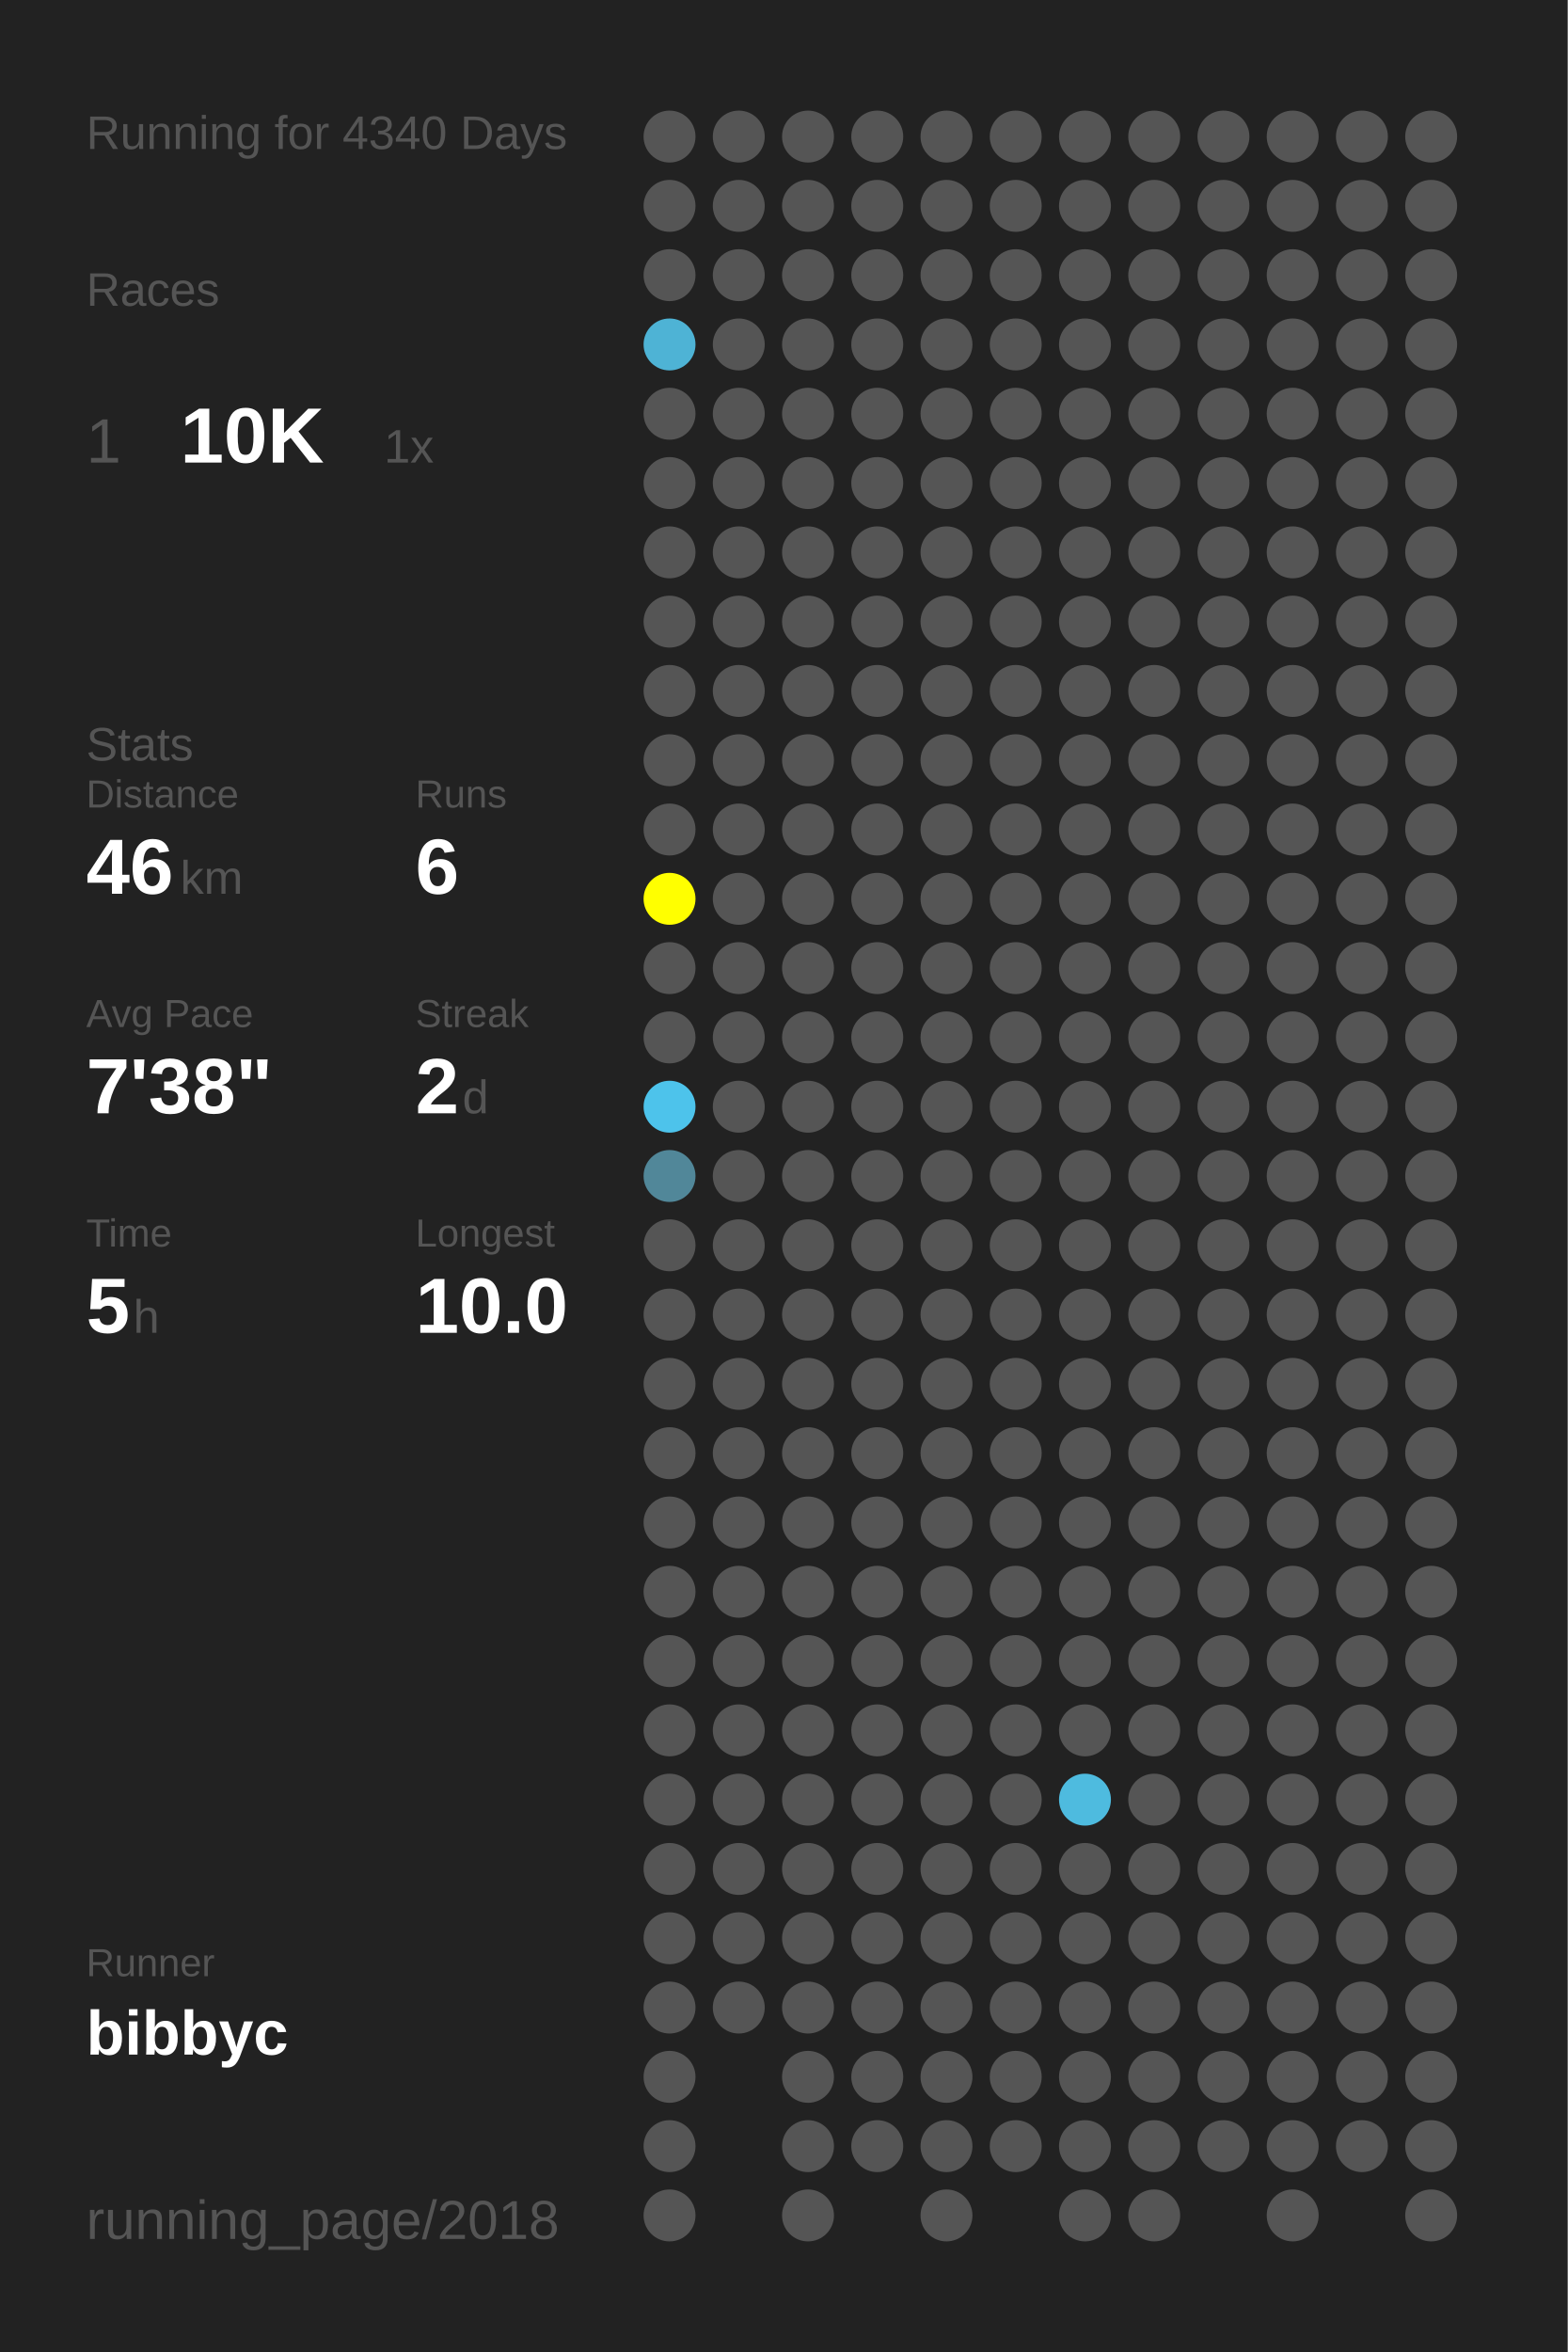
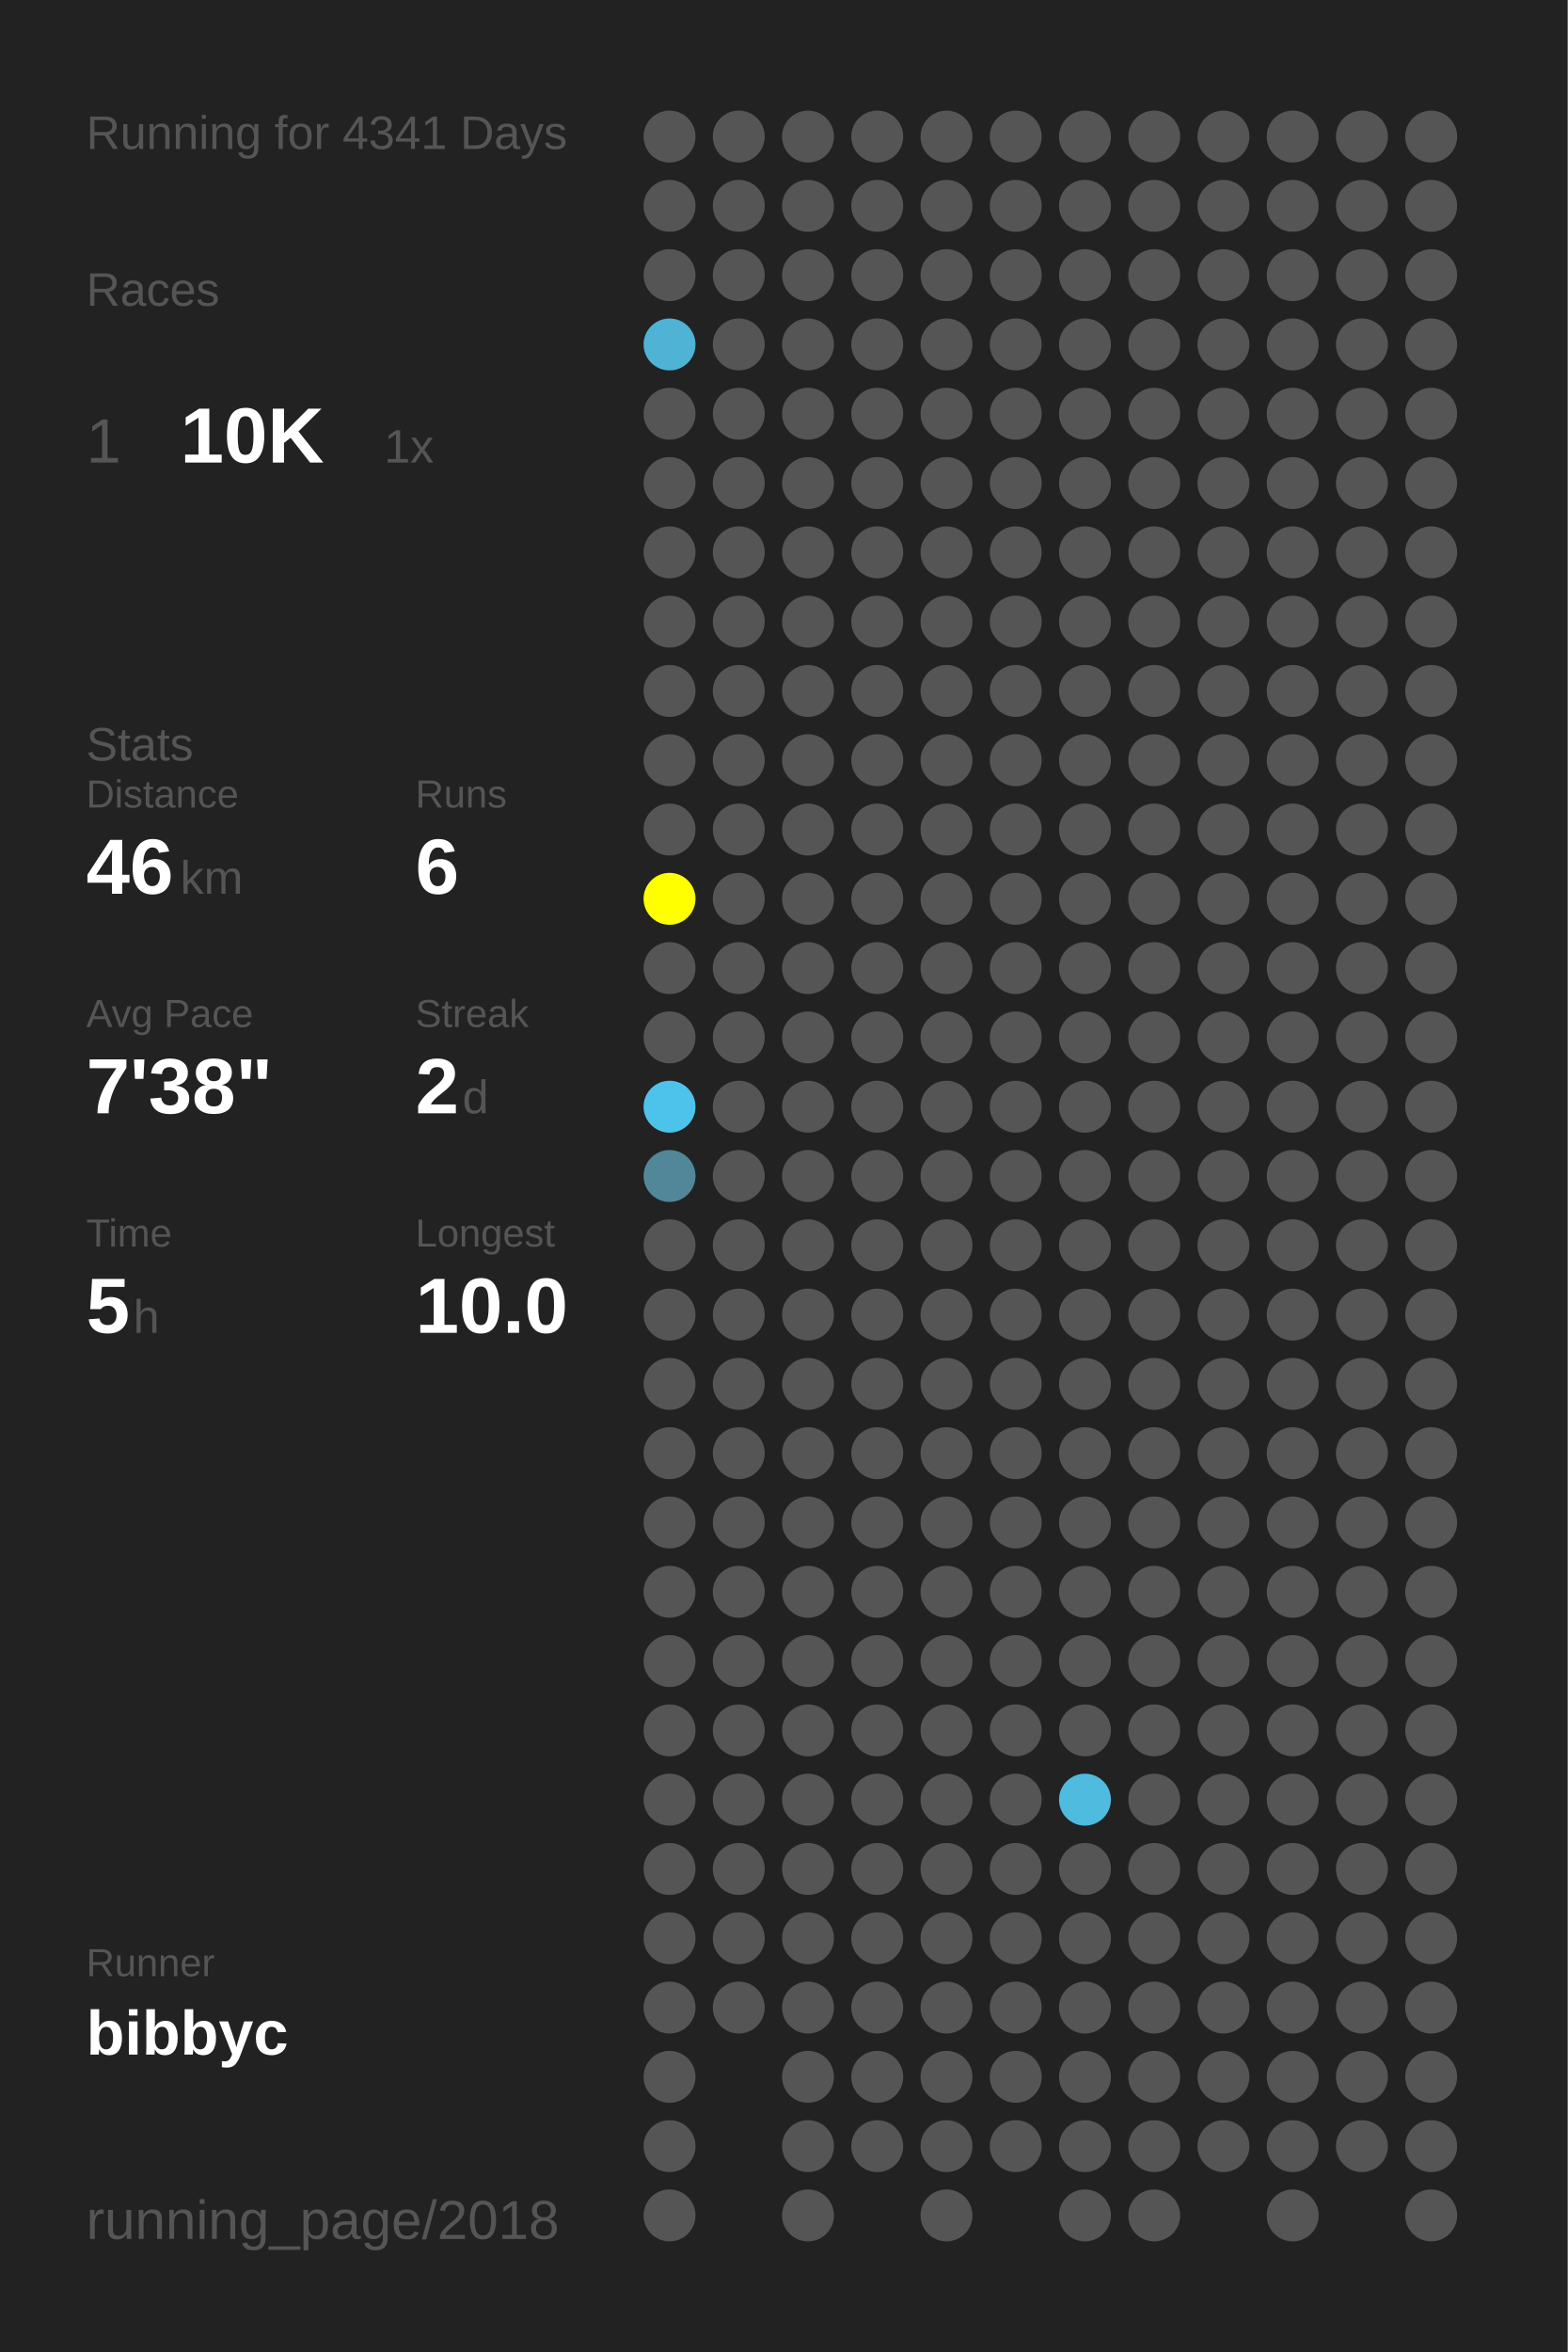
<svg xmlns="http://www.w3.org/2000/svg" baseProfile="full" height="300mm" version="1.1" viewBox="0,0,200,300" width="200mm">
  <defs />
  <rect fill="#222222" height="300" width="200" x="0" y="0" />
-   <text fill="#555555" style="font-size:6px; font-family:Arial;" x="11" y="19">Running for 4340 Days</text>
+   <text fill="#555555" style="font-size:6px; font-family:Arial;" x="11" y="19">Running for 4341 Days</text>
  <text fill="#555555" style="font-size:6px; font-family:Arial;" x="11" y="39">Races</text>
  <text fill="#555555" style="font-size:8px; font-family:Arial;" x="11" y="59">1</text>
  <text fill="#FFFFFF" style="font-size:10px; font-family:Arial; font-weight:bold;" x="23" y="59">10K</text>
  <text fill="#555555" style="font-size:6px; font-family:Arial;" x="49" y="59">1x</text>
  <text fill="#555555" style="font-size:6px; font-family:Arial;" x="11" y="97">Stats</text>
  <text fill="#555555" style="font-size:5px; font-family:Arial;" x="11" y="103">Distance</text>
  <text fill="#FFFFFF" style="font-size:10px; font-family:Arial; font-weight:bold;" x="11" y="114">46</text>
  <text fill="#555555" style="font-size:6px; font-family:Arial;" x="23" y="114">km</text>
  <text fill="#555555" style="font-size:5px; font-family:Arial;" x="53" y="103">Runs</text>
  <text fill="#FFFFFF" style="font-size:10px; font-family:Arial; font-weight:bold;" x="53" y="114">6</text>
  <text fill="#555555" style="font-size:5px; font-family:Arial;" x="11" y="131">Avg Pace</text>
  <text fill="#FFFFFF" style="font-size:10px; font-family:Arial; font-weight:bold;" x="11" y="142">7'38"</text>
  <text fill="#555555" style="font-size:5px; font-family:Arial;" x="53" y="131">Streak</text>
  <text fill="#FFFFFF" style="font-size:10px; font-family:Arial; font-weight:bold;" x="53" y="142">2</text>
  <text fill="#555555" style="font-size:6px; font-family:Arial;" x="59" y="142">d</text>
  <text fill="#555555" style="font-size:5px; font-family:Arial;" x="11" y="159">Time</text>
  <text fill="#FFFFFF" style="font-size:10px; font-family:Arial; font-weight:bold;" x="11" y="170">5</text>
  <text fill="#555555" style="font-size:6px; font-family:Arial;" x="17" y="170">h</text>
  <text fill="#555555" style="font-size:5px; font-family:Arial;" x="53" y="159">Longest</text>
  <text fill="#FFFFFF" style="font-size:10px; font-family:Arial; font-weight:bold;" x="53" y="170">10.0</text>
  <text fill="#555555" style="font-size:5px; font-family:Arial;" x="11" y="252.065">Runner</text>
  <text fill="#FFFFFF" style="font-size:8px; font-family:Arial; font-weight:bold;" x="11" y="262.065">bibbyc</text>
  <text fill="#555555" style="font-size:7px; font-family:Arial;" x="11" y="285.581">running_page/2018</text>
  <circle cx="85.417" cy="17.419" fill="#555555" r="3.312" />
  <circle cx="85.417" cy="26.258" fill="#555555" r="3.312" />
  <circle cx="85.417" cy="35.097" fill="#555555" r="3.312" />
  <circle cx="85.417" cy="43.935" fill="#4eb3d5" r="3.312" />
  <circle cx="85.417" cy="52.774" fill="#555555" r="3.312" />
  <circle cx="85.417" cy="61.613" fill="#555555" r="3.312" />
  <circle cx="85.417" cy="70.452" fill="#555555" r="3.312" />
  <circle cx="85.417" cy="79.29" fill="#555555" r="3.312" />
  <circle cx="85.417" cy="88.129" fill="#555555" r="3.312" />
  <circle cx="85.417" cy="96.968" fill="#555555" r="3.312" />
  <circle cx="85.417" cy="105.806" fill="#555555" r="3.312" />
  <circle cx="85.417" cy="114.645" fill="#FFFF00" r="3.312" />
  <circle cx="85.417" cy="123.484" fill="#555555" r="3.312" />
  <circle cx="85.417" cy="132.323" fill="#555555" r="3.312" />
  <circle cx="85.417" cy="141.161" fill="#4dc3eb" r="3.312" />
  <circle cx="85.417" cy="150" fill="#518799" r="3.312" />
  <circle cx="85.417" cy="158.839" fill="#555555" r="3.312" />
  <circle cx="85.417" cy="167.677" fill="#555555" r="3.312" />
  <circle cx="85.417" cy="176.516" fill="#555555" r="3.312" />
  <circle cx="85.417" cy="185.355" fill="#555555" r="3.312" />
  <circle cx="85.417" cy="194.194" fill="#555555" r="3.312" />
  <circle cx="85.417" cy="203.032" fill="#555555" r="3.312" />
  <circle cx="85.417" cy="211.871" fill="#555555" r="3.312" />
  <circle cx="85.417" cy="220.71" fill="#555555" r="3.312" />
  <circle cx="85.417" cy="229.548" fill="#555555" r="3.312" />
  <circle cx="85.417" cy="238.387" fill="#555555" r="3.312" />
  <circle cx="85.417" cy="247.226" fill="#555555" r="3.312" />
  <circle cx="85.417" cy="256.065" fill="#555555" r="3.312" />
  <circle cx="85.417" cy="264.903" fill="#555555" r="3.312" />
  <circle cx="85.417" cy="273.742" fill="#555555" r="3.312" />
  <circle cx="85.417" cy="282.581" fill="#555555" r="3.312" />
  <circle cx="94.25" cy="17.419" fill="#555555" r="3.312" />
  <circle cx="94.25" cy="26.258" fill="#555555" r="3.312" />
  <circle cx="94.25" cy="35.097" fill="#555555" r="3.312" />
  <circle cx="94.25" cy="43.935" fill="#555555" r="3.312" />
  <circle cx="94.25" cy="52.774" fill="#555555" r="3.312" />
  <circle cx="94.25" cy="61.613" fill="#555555" r="3.312" />
  <circle cx="94.25" cy="70.452" fill="#555555" r="3.312" />
  <circle cx="94.25" cy="79.29" fill="#555555" r="3.312" />
  <circle cx="94.25" cy="88.129" fill="#555555" r="3.312" />
  <circle cx="94.25" cy="96.968" fill="#555555" r="3.312" />
  <circle cx="94.25" cy="105.806" fill="#555555" r="3.312" />
  <circle cx="94.25" cy="114.645" fill="#555555" r="3.312" />
  <circle cx="94.25" cy="123.484" fill="#555555" r="3.312" />
  <circle cx="94.25" cy="132.323" fill="#555555" r="3.312" />
  <circle cx="94.25" cy="141.161" fill="#555555" r="3.312" />
  <circle cx="94.25" cy="150" fill="#555555" r="3.312" />
  <circle cx="94.25" cy="158.839" fill="#555555" r="3.312" />
  <circle cx="94.25" cy="167.677" fill="#555555" r="3.312" />
  <circle cx="94.25" cy="176.516" fill="#555555" r="3.312" />
  <circle cx="94.25" cy="185.355" fill="#555555" r="3.312" />
  <circle cx="94.25" cy="194.194" fill="#555555" r="3.312" />
  <circle cx="94.25" cy="203.032" fill="#555555" r="3.312" />
  <circle cx="94.25" cy="211.871" fill="#555555" r="3.312" />
  <circle cx="94.25" cy="220.71" fill="#555555" r="3.312" />
  <circle cx="94.25" cy="229.548" fill="#555555" r="3.312" />
  <circle cx="94.25" cy="238.387" fill="#555555" r="3.312" />
  <circle cx="94.25" cy="247.226" fill="#555555" r="3.312" />
  <circle cx="94.25" cy="256.065" fill="#555555" r="3.312" />
  <circle cx="103.083" cy="17.419" fill="#555555" r="3.312" />
  <circle cx="103.083" cy="26.258" fill="#555555" r="3.312" />
  <circle cx="103.083" cy="35.097" fill="#555555" r="3.312" />
  <circle cx="103.083" cy="43.935" fill="#555555" r="3.312" />
  <circle cx="103.083" cy="52.774" fill="#555555" r="3.312" />
  <circle cx="103.083" cy="61.613" fill="#555555" r="3.312" />
  <circle cx="103.083" cy="70.452" fill="#555555" r="3.312" />
  <circle cx="103.083" cy="79.29" fill="#555555" r="3.312" />
  <circle cx="103.083" cy="88.129" fill="#555555" r="3.312" />
  <circle cx="103.083" cy="96.968" fill="#555555" r="3.312" />
  <circle cx="103.083" cy="105.806" fill="#555555" r="3.312" />
  <circle cx="103.083" cy="114.645" fill="#555555" r="3.312" />
  <circle cx="103.083" cy="123.484" fill="#555555" r="3.312" />
  <circle cx="103.083" cy="132.323" fill="#555555" r="3.312" />
  <circle cx="103.083" cy="141.161" fill="#555555" r="3.312" />
  <circle cx="103.083" cy="150" fill="#555555" r="3.312" />
  <circle cx="103.083" cy="158.839" fill="#555555" r="3.312" />
  <circle cx="103.083" cy="167.677" fill="#555555" r="3.312" />
  <circle cx="103.083" cy="176.516" fill="#555555" r="3.312" />
  <circle cx="103.083" cy="185.355" fill="#555555" r="3.312" />
  <circle cx="103.083" cy="194.194" fill="#555555" r="3.312" />
  <circle cx="103.083" cy="203.032" fill="#555555" r="3.312" />
  <circle cx="103.083" cy="211.871" fill="#555555" r="3.312" />
  <circle cx="103.083" cy="220.71" fill="#555555" r="3.312" />
  <circle cx="103.083" cy="229.548" fill="#555555" r="3.312" />
  <circle cx="103.083" cy="238.387" fill="#555555" r="3.312" />
  <circle cx="103.083" cy="247.226" fill="#555555" r="3.312" />
  <circle cx="103.083" cy="256.065" fill="#555555" r="3.312" />
  <circle cx="103.083" cy="264.903" fill="#555555" r="3.312" />
  <circle cx="103.083" cy="273.742" fill="#555555" r="3.312" />
  <circle cx="103.083" cy="282.581" fill="#555555" r="3.312" />
  <circle cx="111.917" cy="17.419" fill="#555555" r="3.312" />
  <circle cx="111.917" cy="26.258" fill="#555555" r="3.312" />
  <circle cx="111.917" cy="35.097" fill="#555555" r="3.312" />
  <circle cx="111.917" cy="43.935" fill="#555555" r="3.312" />
  <circle cx="111.917" cy="52.774" fill="#555555" r="3.312" />
  <circle cx="111.917" cy="61.613" fill="#555555" r="3.312" />
  <circle cx="111.917" cy="70.452" fill="#555555" r="3.312" />
  <circle cx="111.917" cy="79.29" fill="#555555" r="3.312" />
  <circle cx="111.917" cy="88.129" fill="#555555" r="3.312" />
  <circle cx="111.917" cy="96.968" fill="#555555" r="3.312" />
  <circle cx="111.917" cy="105.806" fill="#555555" r="3.312" />
  <circle cx="111.917" cy="114.645" fill="#555555" r="3.312" />
  <circle cx="111.917" cy="123.484" fill="#555555" r="3.312" />
  <circle cx="111.917" cy="132.323" fill="#555555" r="3.312" />
  <circle cx="111.917" cy="141.161" fill="#555555" r="3.312" />
  <circle cx="111.917" cy="150" fill="#555555" r="3.312" />
  <circle cx="111.917" cy="158.839" fill="#555555" r="3.312" />
  <circle cx="111.917" cy="167.677" fill="#555555" r="3.312" />
  <circle cx="111.917" cy="176.516" fill="#555555" r="3.312" />
  <circle cx="111.917" cy="185.355" fill="#555555" r="3.312" />
  <circle cx="111.917" cy="194.194" fill="#555555" r="3.312" />
  <circle cx="111.917" cy="203.032" fill="#555555" r="3.312" />
  <circle cx="111.917" cy="211.871" fill="#555555" r="3.312" />
  <circle cx="111.917" cy="220.71" fill="#555555" r="3.312" />
  <circle cx="111.917" cy="229.548" fill="#555555" r="3.312" />
  <circle cx="111.917" cy="238.387" fill="#555555" r="3.312" />
  <circle cx="111.917" cy="247.226" fill="#555555" r="3.312" />
  <circle cx="111.917" cy="256.065" fill="#555555" r="3.312" />
  <circle cx="111.917" cy="264.903" fill="#555555" r="3.312" />
  <circle cx="111.917" cy="273.742" fill="#555555" r="3.312" />
  <circle cx="120.75" cy="17.419" fill="#555555" r="3.312" />
  <circle cx="120.75" cy="26.258" fill="#555555" r="3.312" />
  <circle cx="120.75" cy="35.097" fill="#555555" r="3.312" />
  <circle cx="120.75" cy="43.935" fill="#555555" r="3.312" />
  <circle cx="120.75" cy="52.774" fill="#555555" r="3.312" />
  <circle cx="120.75" cy="61.613" fill="#555555" r="3.312" />
  <circle cx="120.75" cy="70.452" fill="#555555" r="3.312" />
  <circle cx="120.75" cy="79.29" fill="#555555" r="3.312" />
  <circle cx="120.75" cy="88.129" fill="#555555" r="3.312" />
  <circle cx="120.75" cy="96.968" fill="#555555" r="3.312" />
  <circle cx="120.75" cy="105.806" fill="#555555" r="3.312" />
  <circle cx="120.75" cy="114.645" fill="#555555" r="3.312" />
  <circle cx="120.75" cy="123.484" fill="#555555" r="3.312" />
  <circle cx="120.75" cy="132.323" fill="#555555" r="3.312" />
  <circle cx="120.75" cy="141.161" fill="#555555" r="3.312" />
  <circle cx="120.75" cy="150" fill="#555555" r="3.312" />
  <circle cx="120.75" cy="158.839" fill="#555555" r="3.312" />
  <circle cx="120.75" cy="167.677" fill="#555555" r="3.312" />
  <circle cx="120.75" cy="176.516" fill="#555555" r="3.312" />
  <circle cx="120.75" cy="185.355" fill="#555555" r="3.312" />
  <circle cx="120.75" cy="194.194" fill="#555555" r="3.312" />
  <circle cx="120.75" cy="203.032" fill="#555555" r="3.312" />
  <circle cx="120.75" cy="211.871" fill="#555555" r="3.312" />
  <circle cx="120.75" cy="220.71" fill="#555555" r="3.312" />
  <circle cx="120.75" cy="229.548" fill="#555555" r="3.312" />
  <circle cx="120.75" cy="238.387" fill="#555555" r="3.312" />
  <circle cx="120.75" cy="247.226" fill="#555555" r="3.312" />
  <circle cx="120.75" cy="256.065" fill="#555555" r="3.312" />
  <circle cx="120.75" cy="264.903" fill="#555555" r="3.312" />
  <circle cx="120.75" cy="273.742" fill="#555555" r="3.312" />
  <circle cx="120.75" cy="282.581" fill="#555555" r="3.312" />
  <circle cx="129.583" cy="17.419" fill="#555555" r="3.312" />
  <circle cx="129.583" cy="26.258" fill="#555555" r="3.312" />
  <circle cx="129.583" cy="35.097" fill="#555555" r="3.312" />
  <circle cx="129.583" cy="43.935" fill="#555555" r="3.312" />
  <circle cx="129.583" cy="52.774" fill="#555555" r="3.312" />
  <circle cx="129.583" cy="61.613" fill="#555555" r="3.312" />
  <circle cx="129.583" cy="70.452" fill="#555555" r="3.312" />
  <circle cx="129.583" cy="79.29" fill="#555555" r="3.312" />
  <circle cx="129.583" cy="88.129" fill="#555555" r="3.312" />
  <circle cx="129.583" cy="96.968" fill="#555555" r="3.312" />
  <circle cx="129.583" cy="105.806" fill="#555555" r="3.312" />
  <circle cx="129.583" cy="114.645" fill="#555555" r="3.312" />
  <circle cx="129.583" cy="123.484" fill="#555555" r="3.312" />
  <circle cx="129.583" cy="132.323" fill="#555555" r="3.312" />
  <circle cx="129.583" cy="141.161" fill="#555555" r="3.312" />
  <circle cx="129.583" cy="150" fill="#555555" r="3.312" />
  <circle cx="129.583" cy="158.839" fill="#555555" r="3.312" />
  <circle cx="129.583" cy="167.677" fill="#555555" r="3.312" />
  <circle cx="129.583" cy="176.516" fill="#555555" r="3.312" />
  <circle cx="129.583" cy="185.355" fill="#555555" r="3.312" />
  <circle cx="129.583" cy="194.194" fill="#555555" r="3.312" />
  <circle cx="129.583" cy="203.032" fill="#555555" r="3.312" />
  <circle cx="129.583" cy="211.871" fill="#555555" r="3.312" />
  <circle cx="129.583" cy="220.71" fill="#555555" r="3.312" />
  <circle cx="129.583" cy="229.548" fill="#555555" r="3.312" />
  <circle cx="129.583" cy="238.387" fill="#555555" r="3.312" />
  <circle cx="129.583" cy="247.226" fill="#555555" r="3.312" />
  <circle cx="129.583" cy="256.065" fill="#555555" r="3.312" />
  <circle cx="129.583" cy="264.903" fill="#555555" r="3.312" />
  <circle cx="129.583" cy="273.742" fill="#555555" r="3.312" />
  <circle cx="138.417" cy="17.419" fill="#555555" r="3.312" />
  <circle cx="138.417" cy="26.258" fill="#555555" r="3.312" />
  <circle cx="138.417" cy="35.097" fill="#555555" r="3.312" />
  <circle cx="138.417" cy="43.935" fill="#555555" r="3.312" />
  <circle cx="138.417" cy="52.774" fill="#555555" r="3.312" />
  <circle cx="138.417" cy="61.613" fill="#555555" r="3.312" />
  <circle cx="138.417" cy="70.452" fill="#555555" r="3.312" />
  <circle cx="138.417" cy="79.29" fill="#555555" r="3.312" />
  <circle cx="138.417" cy="88.129" fill="#555555" r="3.312" />
  <circle cx="138.417" cy="96.968" fill="#555555" r="3.312" />
  <circle cx="138.417" cy="105.806" fill="#555555" r="3.312" />
  <circle cx="138.417" cy="114.645" fill="#555555" r="3.312" />
  <circle cx="138.417" cy="123.484" fill="#555555" r="3.312" />
  <circle cx="138.417" cy="132.323" fill="#555555" r="3.312" />
  <circle cx="138.417" cy="141.161" fill="#555555" r="3.312" />
  <circle cx="138.417" cy="150" fill="#555555" r="3.312" />
  <circle cx="138.417" cy="158.839" fill="#555555" r="3.312" />
  <circle cx="138.417" cy="167.677" fill="#555555" r="3.312" />
  <circle cx="138.417" cy="176.516" fill="#555555" r="3.312" />
  <circle cx="138.417" cy="185.355" fill="#555555" r="3.312" />
  <circle cx="138.417" cy="194.194" fill="#555555" r="3.312" />
  <circle cx="138.417" cy="203.032" fill="#555555" r="3.312" />
  <circle cx="138.417" cy="211.871" fill="#555555" r="3.312" />
  <circle cx="138.417" cy="220.71" fill="#555555" r="3.312" />
  <circle cx="138.417" cy="229.548" fill="#4ebbdf" r="3.312" />
  <circle cx="138.417" cy="238.387" fill="#555555" r="3.312" />
  <circle cx="138.417" cy="247.226" fill="#555555" r="3.312" />
  <circle cx="138.417" cy="256.065" fill="#555555" r="3.312" />
  <circle cx="138.417" cy="264.903" fill="#555555" r="3.312" />
  <circle cx="138.417" cy="273.742" fill="#555555" r="3.312" />
  <circle cx="138.417" cy="282.581" fill="#555555" r="3.312" />
  <circle cx="147.25" cy="17.419" fill="#555555" r="3.312" />
  <circle cx="147.25" cy="26.258" fill="#555555" r="3.312" />
  <circle cx="147.25" cy="35.097" fill="#555555" r="3.312" />
  <circle cx="147.25" cy="43.935" fill="#555555" r="3.312" />
  <circle cx="147.25" cy="52.774" fill="#555555" r="3.312" />
  <circle cx="147.25" cy="61.613" fill="#555555" r="3.312" />
  <circle cx="147.25" cy="70.452" fill="#555555" r="3.312" />
  <circle cx="147.25" cy="79.29" fill="#555555" r="3.312" />
  <circle cx="147.25" cy="88.129" fill="#555555" r="3.312" />
  <circle cx="147.25" cy="96.968" fill="#555555" r="3.312" />
  <circle cx="147.25" cy="105.806" fill="#555555" r="3.312" />
  <circle cx="147.25" cy="114.645" fill="#555555" r="3.312" />
  <circle cx="147.25" cy="123.484" fill="#555555" r="3.312" />
  <circle cx="147.25" cy="132.323" fill="#555555" r="3.312" />
  <circle cx="147.25" cy="141.161" fill="#555555" r="3.312" />
  <circle cx="147.25" cy="150" fill="#555555" r="3.312" />
  <circle cx="147.25" cy="158.839" fill="#555555" r="3.312" />
  <circle cx="147.25" cy="167.677" fill="#555555" r="3.312" />
  <circle cx="147.25" cy="176.516" fill="#555555" r="3.312" />
  <circle cx="147.25" cy="185.355" fill="#555555" r="3.312" />
  <circle cx="147.25" cy="194.194" fill="#555555" r="3.312" />
  <circle cx="147.25" cy="203.032" fill="#555555" r="3.312" />
  <circle cx="147.25" cy="211.871" fill="#555555" r="3.312" />
  <circle cx="147.25" cy="220.71" fill="#555555" r="3.312" />
  <circle cx="147.25" cy="229.548" fill="#555555" r="3.312" />
  <circle cx="147.25" cy="238.387" fill="#555555" r="3.312" />
  <circle cx="147.25" cy="247.226" fill="#555555" r="3.312" />
  <circle cx="147.25" cy="256.065" fill="#555555" r="3.312" />
  <circle cx="147.25" cy="264.903" fill="#555555" r="3.312" />
  <circle cx="147.25" cy="273.742" fill="#555555" r="3.312" />
  <circle cx="147.25" cy="282.581" fill="#555555" r="3.312" />
  <circle cx="156.083" cy="17.419" fill="#555555" r="3.312" />
  <circle cx="156.083" cy="26.258" fill="#555555" r="3.312" />
  <circle cx="156.083" cy="35.097" fill="#555555" r="3.312" />
  <circle cx="156.083" cy="43.935" fill="#555555" r="3.312" />
  <circle cx="156.083" cy="52.774" fill="#555555" r="3.312" />
  <circle cx="156.083" cy="61.613" fill="#555555" r="3.312" />
  <circle cx="156.083" cy="70.452" fill="#555555" r="3.312" />
  <circle cx="156.083" cy="79.29" fill="#555555" r="3.312" />
  <circle cx="156.083" cy="88.129" fill="#555555" r="3.312" />
  <circle cx="156.083" cy="96.968" fill="#555555" r="3.312" />
  <circle cx="156.083" cy="105.806" fill="#555555" r="3.312" />
  <circle cx="156.083" cy="114.645" fill="#555555" r="3.312" />
  <circle cx="156.083" cy="123.484" fill="#555555" r="3.312" />
  <circle cx="156.083" cy="132.323" fill="#555555" r="3.312" />
  <circle cx="156.083" cy="141.161" fill="#555555" r="3.312" />
  <circle cx="156.083" cy="150" fill="#555555" r="3.312" />
  <circle cx="156.083" cy="158.839" fill="#555555" r="3.312" />
  <circle cx="156.083" cy="167.677" fill="#555555" r="3.312" />
  <circle cx="156.083" cy="176.516" fill="#555555" r="3.312" />
  <circle cx="156.083" cy="185.355" fill="#555555" r="3.312" />
  <circle cx="156.083" cy="194.194" fill="#555555" r="3.312" />
  <circle cx="156.083" cy="203.032" fill="#555555" r="3.312" />
  <circle cx="156.083" cy="211.871" fill="#555555" r="3.312" />
  <circle cx="156.083" cy="220.71" fill="#555555" r="3.312" />
  <circle cx="156.083" cy="229.548" fill="#555555" r="3.312" />
  <circle cx="156.083" cy="238.387" fill="#555555" r="3.312" />
  <circle cx="156.083" cy="247.226" fill="#555555" r="3.312" />
  <circle cx="156.083" cy="256.065" fill="#555555" r="3.312" />
  <circle cx="156.083" cy="264.903" fill="#555555" r="3.312" />
  <circle cx="156.083" cy="273.742" fill="#555555" r="3.312" />
  <circle cx="164.917" cy="17.419" fill="#555555" r="3.312" />
  <circle cx="164.917" cy="26.258" fill="#555555" r="3.312" />
  <circle cx="164.917" cy="35.097" fill="#555555" r="3.312" />
  <circle cx="164.917" cy="43.935" fill="#555555" r="3.312" />
  <circle cx="164.917" cy="52.774" fill="#555555" r="3.312" />
  <circle cx="164.917" cy="61.613" fill="#555555" r="3.312" />
  <circle cx="164.917" cy="70.452" fill="#555555" r="3.312" />
  <circle cx="164.917" cy="79.29" fill="#555555" r="3.312" />
  <circle cx="164.917" cy="88.129" fill="#555555" r="3.312" />
  <circle cx="164.917" cy="96.968" fill="#555555" r="3.312" />
  <circle cx="164.917" cy="105.806" fill="#555555" r="3.312" />
  <circle cx="164.917" cy="114.645" fill="#555555" r="3.312" />
  <circle cx="164.917" cy="123.484" fill="#555555" r="3.312" />
  <circle cx="164.917" cy="132.323" fill="#555555" r="3.312" />
  <circle cx="164.917" cy="141.161" fill="#555555" r="3.312" />
  <circle cx="164.917" cy="150" fill="#555555" r="3.312" />
  <circle cx="164.917" cy="158.839" fill="#555555" r="3.312" />
  <circle cx="164.917" cy="167.677" fill="#555555" r="3.312" />
  <circle cx="164.917" cy="176.516" fill="#555555" r="3.312" />
  <circle cx="164.917" cy="185.355" fill="#555555" r="3.312" />
  <circle cx="164.917" cy="194.194" fill="#555555" r="3.312" />
  <circle cx="164.917" cy="203.032" fill="#555555" r="3.312" />
  <circle cx="164.917" cy="211.871" fill="#555555" r="3.312" />
  <circle cx="164.917" cy="220.71" fill="#555555" r="3.312" />
  <circle cx="164.917" cy="229.548" fill="#555555" r="3.312" />
  <circle cx="164.917" cy="238.387" fill="#555555" r="3.312" />
  <circle cx="164.917" cy="247.226" fill="#555555" r="3.312" />
  <circle cx="164.917" cy="256.065" fill="#555555" r="3.312" />
  <circle cx="164.917" cy="264.903" fill="#555555" r="3.312" />
  <circle cx="164.917" cy="273.742" fill="#555555" r="3.312" />
  <circle cx="164.917" cy="282.581" fill="#555555" r="3.312" />
  <circle cx="173.75" cy="17.419" fill="#555555" r="3.312" />
  <circle cx="173.75" cy="26.258" fill="#555555" r="3.312" />
  <circle cx="173.75" cy="35.097" fill="#555555" r="3.312" />
  <circle cx="173.75" cy="43.935" fill="#555555" r="3.312" />
  <circle cx="173.75" cy="52.774" fill="#555555" r="3.312" />
  <circle cx="173.75" cy="61.613" fill="#555555" r="3.312" />
  <circle cx="173.75" cy="70.452" fill="#555555" r="3.312" />
  <circle cx="173.75" cy="79.29" fill="#555555" r="3.312" />
  <circle cx="173.75" cy="88.129" fill="#555555" r="3.312" />
  <circle cx="173.75" cy="96.968" fill="#555555" r="3.312" />
  <circle cx="173.75" cy="105.806" fill="#555555" r="3.312" />
  <circle cx="173.75" cy="114.645" fill="#555555" r="3.312" />
  <circle cx="173.75" cy="123.484" fill="#555555" r="3.312" />
  <circle cx="173.75" cy="132.323" fill="#555555" r="3.312" />
  <circle cx="173.75" cy="141.161" fill="#555555" r="3.312" />
  <circle cx="173.75" cy="150" fill="#555555" r="3.312" />
  <circle cx="173.75" cy="158.839" fill="#555555" r="3.312" />
  <circle cx="173.75" cy="167.677" fill="#555555" r="3.312" />
  <circle cx="173.75" cy="176.516" fill="#555555" r="3.312" />
  <circle cx="173.75" cy="185.355" fill="#555555" r="3.312" />
  <circle cx="173.75" cy="194.194" fill="#555555" r="3.312" />
  <circle cx="173.75" cy="203.032" fill="#555555" r="3.312" />
  <circle cx="173.75" cy="211.871" fill="#555555" r="3.312" />
  <circle cx="173.75" cy="220.71" fill="#555555" r="3.312" />
  <circle cx="173.75" cy="229.548" fill="#555555" r="3.312" />
  <circle cx="173.75" cy="238.387" fill="#555555" r="3.312" />
  <circle cx="173.75" cy="247.226" fill="#555555" r="3.312" />
  <circle cx="173.75" cy="256.065" fill="#555555" r="3.312" />
  <circle cx="173.75" cy="264.903" fill="#555555" r="3.312" />
  <circle cx="173.75" cy="273.742" fill="#555555" r="3.312" />
  <circle cx="182.583" cy="17.419" fill="#555555" r="3.312" />
  <circle cx="182.583" cy="26.258" fill="#555555" r="3.312" />
  <circle cx="182.583" cy="35.097" fill="#555555" r="3.312" />
  <circle cx="182.583" cy="43.935" fill="#555555" r="3.312" />
  <circle cx="182.583" cy="52.774" fill="#555555" r="3.312" />
  <circle cx="182.583" cy="61.613" fill="#555555" r="3.312" />
  <circle cx="182.583" cy="70.452" fill="#555555" r="3.312" />
  <circle cx="182.583" cy="79.29" fill="#555555" r="3.312" />
  <circle cx="182.583" cy="88.129" fill="#555555" r="3.312" />
  <circle cx="182.583" cy="96.968" fill="#555555" r="3.312" />
  <circle cx="182.583" cy="105.806" fill="#555555" r="3.312" />
  <circle cx="182.583" cy="114.645" fill="#555555" r="3.312" />
  <circle cx="182.583" cy="123.484" fill="#555555" r="3.312" />
  <circle cx="182.583" cy="132.323" fill="#555555" r="3.312" />
  <circle cx="182.583" cy="141.161" fill="#555555" r="3.312" />
  <circle cx="182.583" cy="150" fill="#555555" r="3.312" />
  <circle cx="182.583" cy="158.839" fill="#555555" r="3.312" />
  <circle cx="182.583" cy="167.677" fill="#555555" r="3.312" />
  <circle cx="182.583" cy="176.516" fill="#555555" r="3.312" />
  <circle cx="182.583" cy="185.355" fill="#555555" r="3.312" />
  <circle cx="182.583" cy="194.194" fill="#555555" r="3.312" />
  <circle cx="182.583" cy="203.032" fill="#555555" r="3.312" />
  <circle cx="182.583" cy="211.871" fill="#555555" r="3.312" />
  <circle cx="182.583" cy="220.71" fill="#555555" r="3.312" />
  <circle cx="182.583" cy="229.548" fill="#555555" r="3.312" />
  <circle cx="182.583" cy="238.387" fill="#555555" r="3.312" />
  <circle cx="182.583" cy="247.226" fill="#555555" r="3.312" />
  <circle cx="182.583" cy="256.065" fill="#555555" r="3.312" />
  <circle cx="182.583" cy="264.903" fill="#555555" r="3.312" />
  <circle cx="182.583" cy="273.742" fill="#555555" r="3.312" />
  <circle cx="182.583" cy="282.581" fill="#555555" r="3.312" />
</svg>
